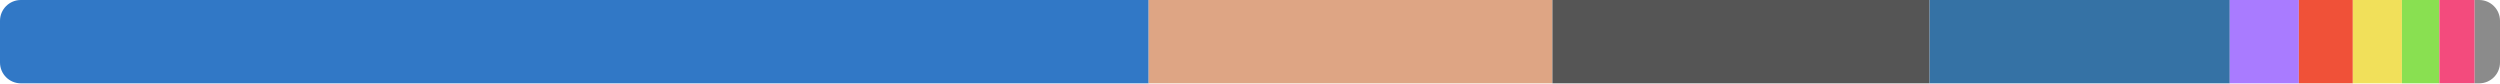
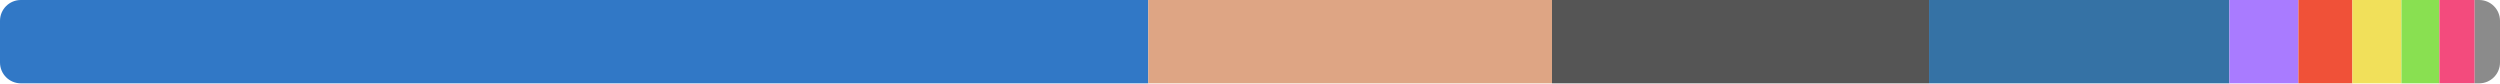
<svg xmlns="http://www.w3.org/2000/svg" width="480" height="16" viewBox="0 0 480 16">
  <clipPath id="r">
    <rect width="480" height="16" rx="4" />
  </clipPath>
  <g clip-path="url(#r)">
-     <rect x="0" y="0" width="220.544" height="16" fill="#3178c6" />
-     <rect x="220.544" y="0" width="77.521" height="16" fill="#dea584" />
-     <rect x="298.065" y="0" width="72.418" height="16" fill="#555555" />
-     <rect x="370.483" y="0" width="57.636" height="16" fill="#3572a5" />
-     <rect x="428.119" y="0" width="13.263" height="16" fill="#a97bff" />
-     <rect x="441.382" y="0" width="10.362" height="16" fill="#f05138" />
-     <rect x="451.743" y="0" width="9.426" height="16" fill="#f1e05a" />
-     <rect x="461.169" y="0" width="7.189" height="16" fill="#89e051" />
-     <rect x="468.358" y="0" width="6.779" height="16" fill="#f34b7d" />
-     <rect x="475.137" y="0" width="4.863" height="16" fill="#8b8b8b" />
+     <rect x="0" y="0" width="220.467" height="16" fill="#3178c6" />
+     <rect x="220.467" y="0" width="77.513" height="16" fill="#dea584" />
+     <rect x="297.98" y="0" width="72.392" height="16" fill="#555555" />
+     <rect x="370.373" y="0" width="57.664" height="16" fill="#3572a5" />
+     <rect x="428.037" y="0" width="13.258" height="16" fill="#a97bff" />
+     <rect x="441.295" y="0" width="10.358" height="16" fill="#f05138" />
+     <rect x="451.653" y="0" width="9.423" height="16" fill="#f1e05a" />
+     <rect x="461.076" y="0" width="7.287" height="16" fill="#89e051" />
+     <rect x="468.362" y="0" width="6.776" height="16" fill="#f34b7d" />
+     <rect x="475.138" y="0" width="4.862" height="16" fill="#8b8b8b" />
  </g>
</svg>
